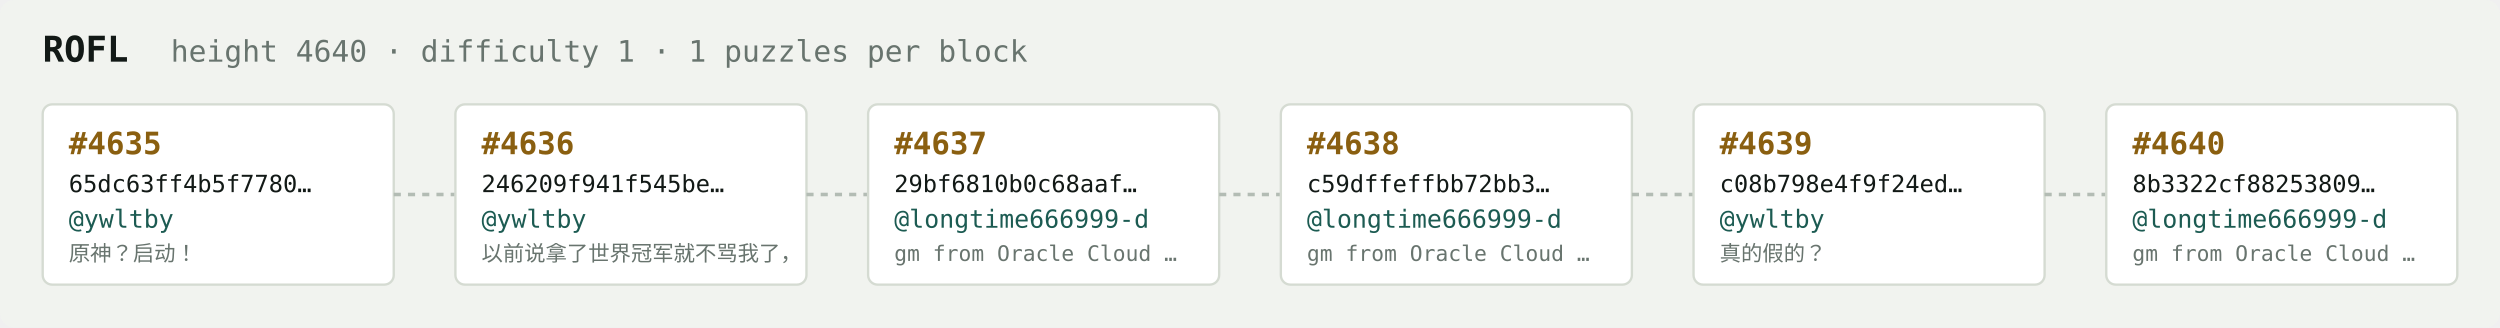
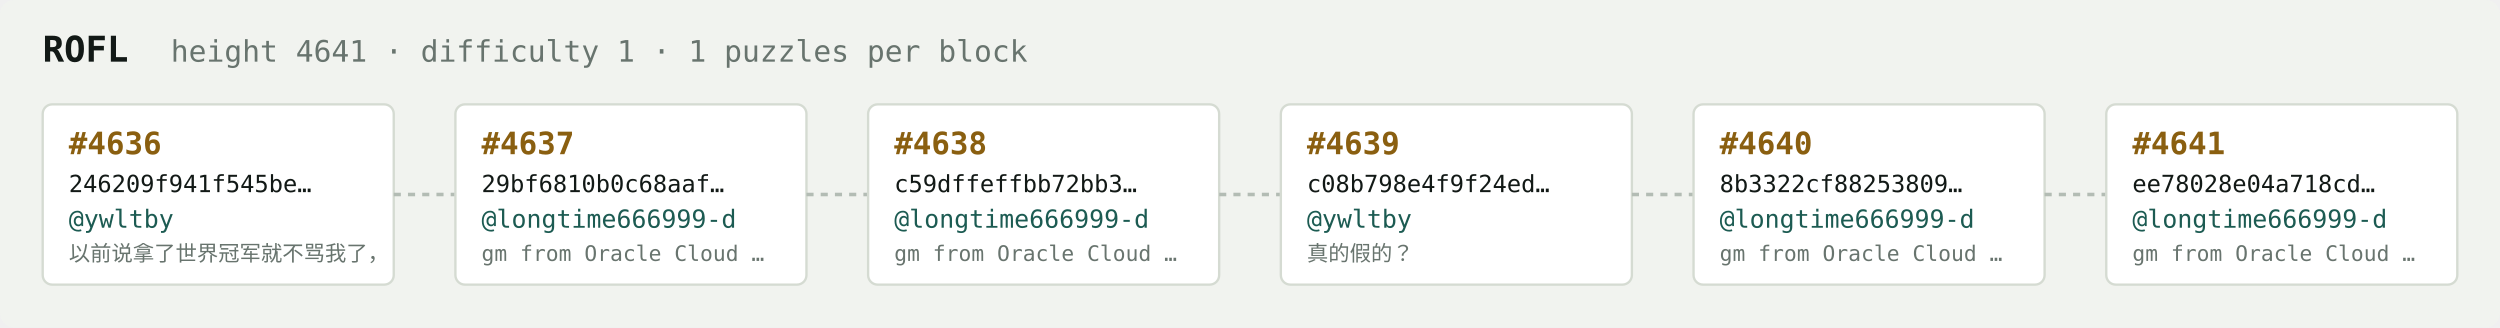
<svg xmlns="http://www.w3.org/2000/svg" width="1054" height="138" viewBox="0 0 1054 138" font-family="ui-monospace,SFMono-Regular,Menlo,monospace">
  <rect fill="#f1f3ef" width="1054" height="138" rx="6" />
  <text x="18" y="26" fill="#121916" font-size="15" font-weight="700">ROFL</text>
-   <text x="72" y="26" fill="#68746e" font-size="12.5">height 4640 · difficulty 1 · 1 puzzles per block</text>
+   <text x="72" y="26" fill="#68746e" font-size="12.5">height 4641 · difficulty 1 · 1 puzzles per block</text>
  <rect x="18" y="44" width="148" height="76" rx="4" fill="#ffffff" stroke="#d5dbd2" stroke-width="1" />
-   <text x="29" y="65" fill="#8a5f10" font-size="13" font-weight="700">#4635</text>
-   <text x="29" y="81" fill="#121916" font-size="10">65dc63ff4b5f7780…</text>
+   <text x="29" y="65" fill="#8a5f10" font-size="13" font-weight="700">#4636</text>
+   <text x="29" y="81" fill="#121916" font-size="10">246209f941f545be…</text>
  <text x="29" y="96" fill="#1c5b52" font-size="10.5">@ywltby</text>
-   <text x="29" y="110" fill="#68746e" font-size="9">原神？启动！</text>
+   <text x="29" y="110" fill="#68746e" font-size="9">以前说拿了世界冠军就不骂我了，</text>
  <line x1="166" y1="82.0" x2="192" y2="82.0" stroke="#b3bcb4" stroke-width="1.5" stroke-dasharray="3 3" />
  <rect x="192" y="44" width="148" height="76" rx="4" fill="#ffffff" stroke="#d5dbd2" stroke-width="1" />
-   <text x="203" y="65" fill="#8a5f10" font-size="13" font-weight="700">#4636</text>
-   <text x="203" y="81" fill="#121916" font-size="10">246209f941f545be…</text>
-   <text x="203" y="96" fill="#1c5b52" font-size="10.5">@ywltby</text>
-   <text x="203" y="110" fill="#68746e" font-size="9">以前说拿了世界冠军就不骂我了，</text>
+   <text x="203" y="65" fill="#8a5f10" font-size="13" font-weight="700">#4637</text>
+   <text x="203" y="81" fill="#121916" font-size="10">29bf6810b0c68aaf…</text>
+   <text x="203" y="96" fill="#1c5b52" font-size="10.5">@longtime666999-d</text>
+   <text x="203" y="110" fill="#68746e" font-size="9">gm from Oracle Cloud …</text>
  <line x1="340" y1="82.0" x2="366" y2="82.0" stroke="#b3bcb4" stroke-width="1.5" stroke-dasharray="3 3" />
  <rect x="366" y="44" width="148" height="76" rx="4" fill="#ffffff" stroke="#d5dbd2" stroke-width="1" />
-   <text x="377" y="65" fill="#8a5f10" font-size="13" font-weight="700">#4637</text>
-   <text x="377" y="81" fill="#121916" font-size="10">29bf6810b0c68aaf…</text>
+   <text x="377" y="65" fill="#8a5f10" font-size="13" font-weight="700">#4638</text>
+   <text x="377" y="81" fill="#121916" font-size="10">c59dffeffbb72bb3…</text>
  <text x="377" y="96" fill="#1c5b52" font-size="10.5">@longtime666999-d</text>
  <text x="377" y="110" fill="#68746e" font-size="9">gm from Oracle Cloud …</text>
  <line x1="514" y1="82.0" x2="540" y2="82.0" stroke="#b3bcb4" stroke-width="1.5" stroke-dasharray="3 3" />
  <rect x="540" y="44" width="148" height="76" rx="4" fill="#ffffff" stroke="#d5dbd2" stroke-width="1" />
-   <text x="551" y="65" fill="#8a5f10" font-size="13" font-weight="700">#4638</text>
-   <text x="551" y="81" fill="#121916" font-size="10">c59dffeffbb72bb3…</text>
-   <text x="551" y="96" fill="#1c5b52" font-size="10.5">@longtime666999-d</text>
-   <text x="551" y="110" fill="#68746e" font-size="9">gm from Oracle Cloud …</text>
+   <text x="551" y="65" fill="#8a5f10" font-size="13" font-weight="700">#4639</text>
+   <text x="551" y="81" fill="#121916" font-size="10">c08b798e4f9f24ed…</text>
+   <text x="551" y="96" fill="#1c5b52" font-size="10.5">@ywltby</text>
+   <text x="551" y="110" fill="#68746e" font-size="9">真的假的？</text>
  <line x1="688" y1="82.0" x2="714" y2="82.0" stroke="#b3bcb4" stroke-width="1.5" stroke-dasharray="3 3" />
  <rect x="714" y="44" width="148" height="76" rx="4" fill="#ffffff" stroke="#d5dbd2" stroke-width="1" />
-   <text x="725" y="65" fill="#8a5f10" font-size="13" font-weight="700">#4639</text>
-   <text x="725" y="81" fill="#121916" font-size="10">c08b798e4f9f24ed…</text>
-   <text x="725" y="96" fill="#1c5b52" font-size="10.5">@ywltby</text>
-   <text x="725" y="110" fill="#68746e" font-size="9">真的假的？</text>
+   <text x="725" y="65" fill="#8a5f10" font-size="13" font-weight="700">#4640</text>
+   <text x="725" y="81" fill="#121916" font-size="10">8b3322cf88253809…</text>
+   <text x="725" y="96" fill="#1c5b52" font-size="10.5">@longtime666999-d</text>
+   <text x="725" y="110" fill="#68746e" font-size="9">gm from Oracle Cloud …</text>
  <line x1="862" y1="82.0" x2="888" y2="82.0" stroke="#b3bcb4" stroke-width="1.5" stroke-dasharray="3 3" />
  <rect x="888" y="44" width="148" height="76" rx="4" fill="#ffffff" stroke="#d5dbd2" stroke-width="1" />
-   <text x="899" y="65" fill="#8a5f10" font-size="13" font-weight="700">#4640</text>
-   <text x="899" y="81" fill="#121916" font-size="10">8b3322cf88253809…</text>
+   <text x="899" y="65" fill="#8a5f10" font-size="13" font-weight="700">#4641</text>
+   <text x="899" y="81" fill="#121916" font-size="10">ee78028e04a718cd…</text>
  <text x="899" y="96" fill="#1c5b52" font-size="10.5">@longtime666999-d</text>
  <text x="899" y="110" fill="#68746e" font-size="9">gm from Oracle Cloud …</text>
</svg>
